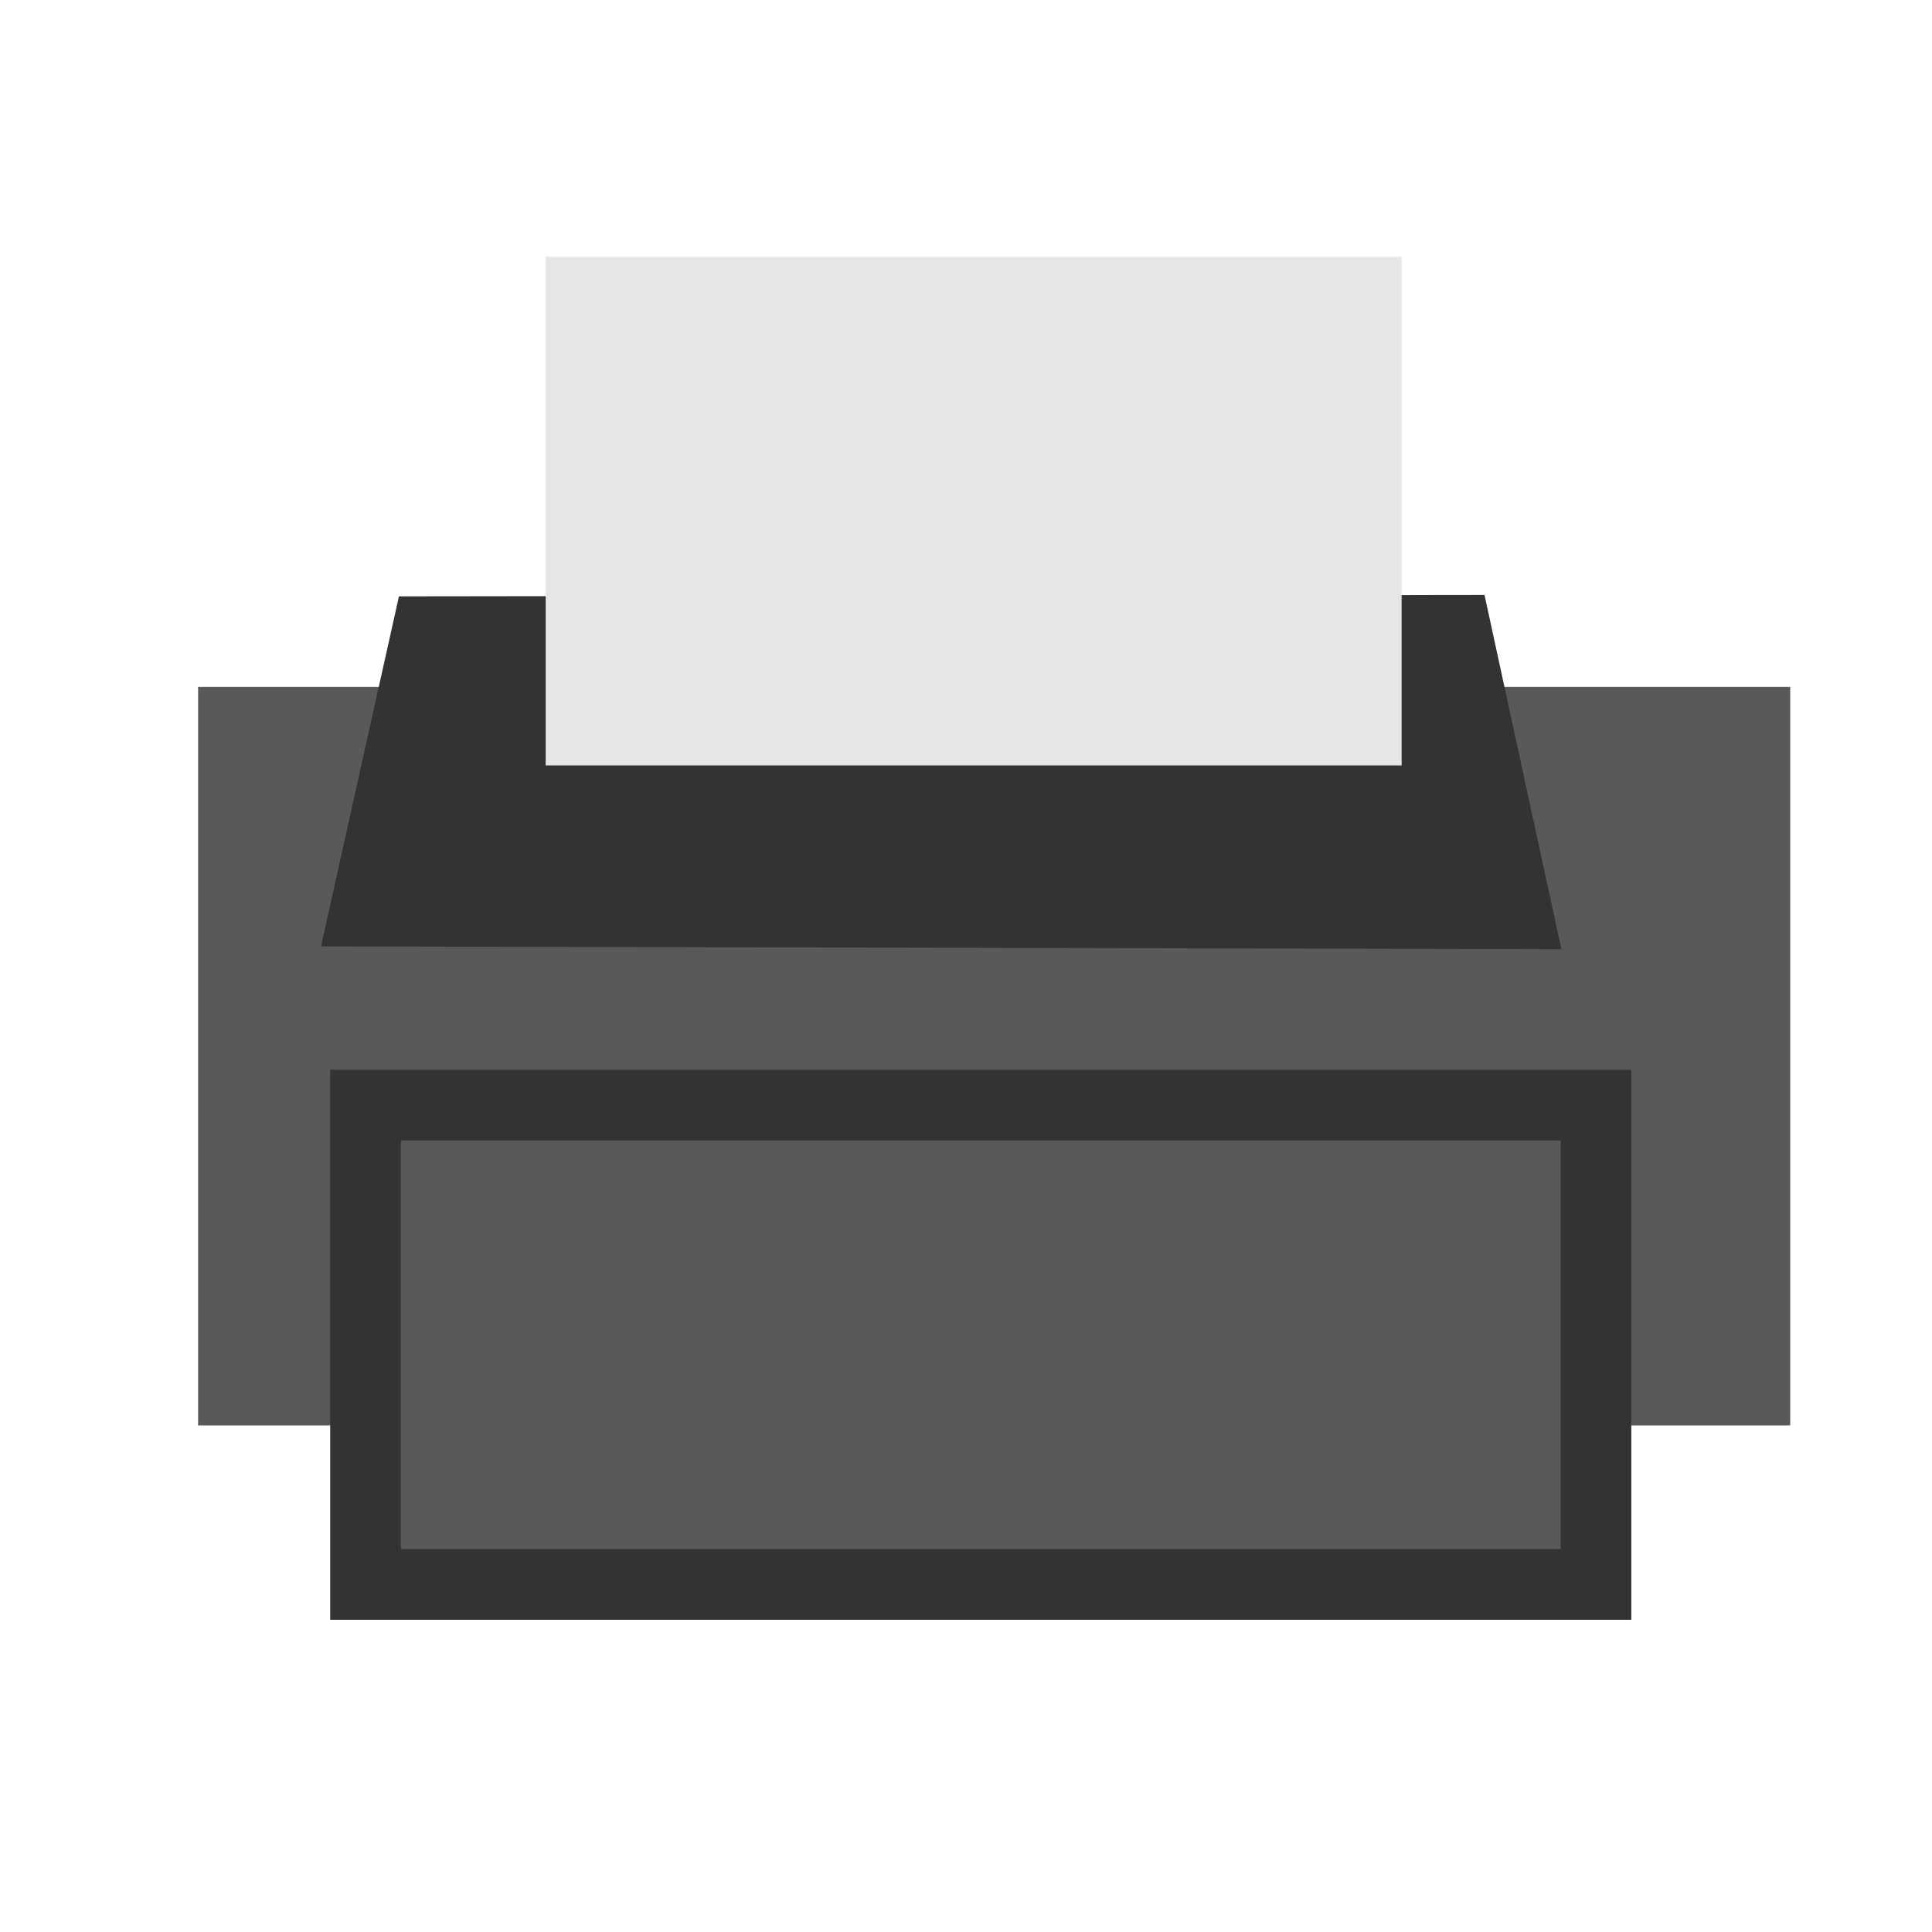
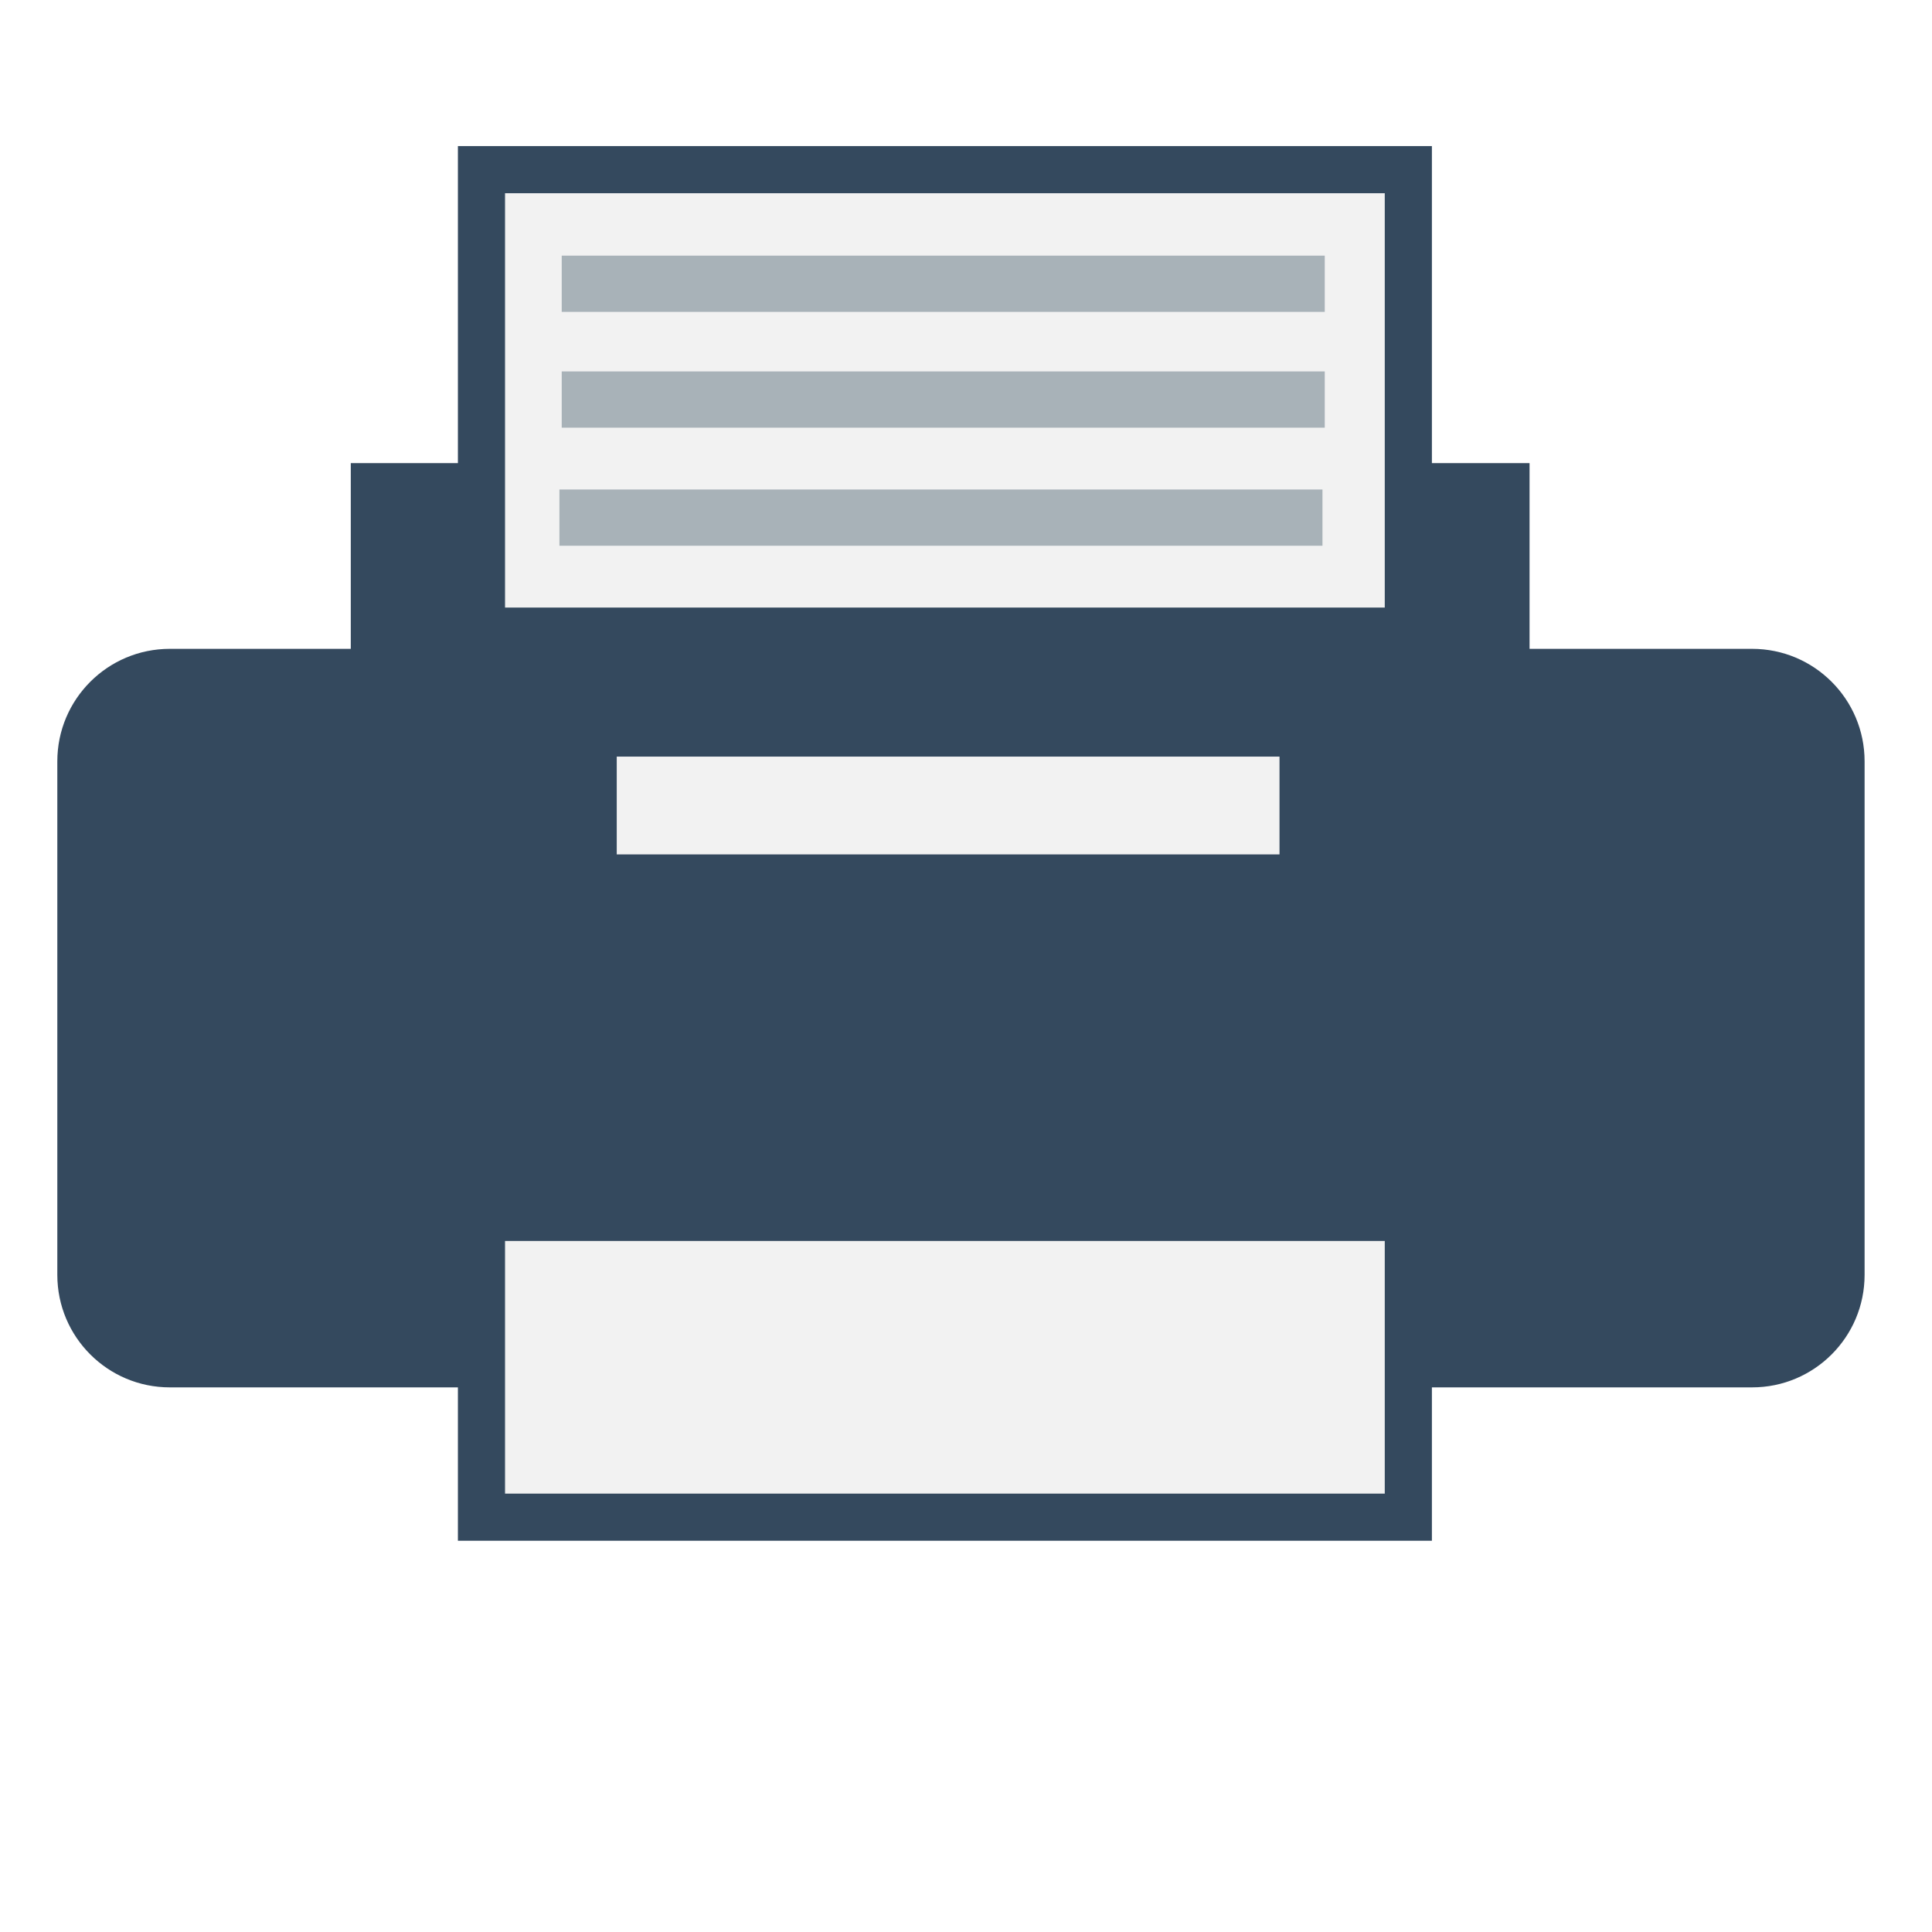
<svg xmlns="http://www.w3.org/2000/svg" width="38.4pt" height="38.4pt">
  <defs />
  <g id="layer1">
-     <rect id="shape0" transform="translate(5.25048, 18.2034)" fill="#595959" fill-rule="evenodd" stroke="#003bc3" stroke-width="0" stroke-linecap="square" stroke-linejoin="miter" stroke-miterlimit="2.013" width="31.644pt" height="14.679pt" />
-     <rect id="shape1" transform="translate(9.68755, 29.2861)" fill="#595959" fill-rule="evenodd" stroke="#333333" stroke-width="1.874" stroke-linecap="square" stroke-linejoin="miter" stroke-miterlimit="2.013" width="24.455pt" height="9.527pt" />
-     <path id="shape2" transform="translate(8.50633, 15.7671)" fill="#333333" fill-rule="evenodd" stroke="#bfbfbf" stroke-width="0" stroke-linecap="square" stroke-linejoin="bevel" d="M2.066 0.037L0 9.313L32.871 9.387L30.835 0Z" />
-     <rect id="shape3" transform="translate(14.4608, 6.80506)" fill="#e6e6e6" fill-rule="evenodd" stroke="#bfbfbf" stroke-width="0" stroke-linecap="square" stroke-linejoin="miter" stroke-miterlimit="2" width="17.013pt" height="10.11pt" />
+     <rect id="shape0" transform="translate(1.51899, 17.1949)" fill="#34495e" fill-rule="evenodd" stroke="#003bc3" stroke-width="0" stroke-linecap="square" stroke-linejoin="miter" stroke-miterlimit="2.013" width="35.921pt" height="14.679pt" rx="2.236pt" ry="2.236pt" />
+     <rect id="shape1" transform="translate(9.2962, 12.2734)" fill="#34495e" fill-rule="evenodd" stroke="#003bc3" stroke-width="0" stroke-linecap="square" stroke-linejoin="miter" stroke-miterlimit="2" width="23.429pt" height="9.138pt" />
+     <rect id="shape2" transform="translate(12.7595, 4.4962)" fill="#f2f2f2" fill-rule="evenodd" stroke="#34495e" stroke-width="1.249" stroke-linecap="square" stroke-linejoin="miter" stroke-miterlimit="2.013" width="18.422pt" height="26.783pt" />
+     <rect id="shape3" transform="translate(12.0911, 16.1013)" fill="#34495e" fill-rule="evenodd" stroke="#003bc3" stroke-width="0" stroke-linecap="square" stroke-linejoin="miter" stroke-miterlimit="2.013" width="19.492pt" height="12.589pt" />
+     <rect id="shape4" transform="translate(16.3443, 20.0506)" fill="#f2f2f2" fill-rule="evenodd" stroke="#34495e" stroke-width="0" stroke-linecap="square" stroke-linejoin="miter" stroke-miterlimit="2.013" width="13.173pt" height="1.944pt" />
+     <rect id="shape5" transform="translate(14.8861, 9.84306)" fill="#a8b2b8" fill-rule="evenodd" stroke="#34495e" stroke-width="0" stroke-linecap="square" stroke-linejoin="miter" stroke-miterlimit="2.013" width="15.166pt" height="1.118pt" />
+     <rect id="shape6" transform="translate(14.8253, 12.9722)" fill="#a8b2b8" fill-rule="evenodd" stroke="#34495e" stroke-width="0" stroke-linecap="square" stroke-linejoin="miter" stroke-miterlimit="2" width="15.166pt" height="1.118pt" />
+     <rect id="shape51" transform="translate(14.8861, 6.77466)" fill="#a8b2b8" fill-rule="evenodd" stroke="#34495e" stroke-width="0" stroke-linecap="square" stroke-linejoin="miter" stroke-miterlimit="2" width="15.166pt" height="1.118pt" />
  </g>
</svg>
